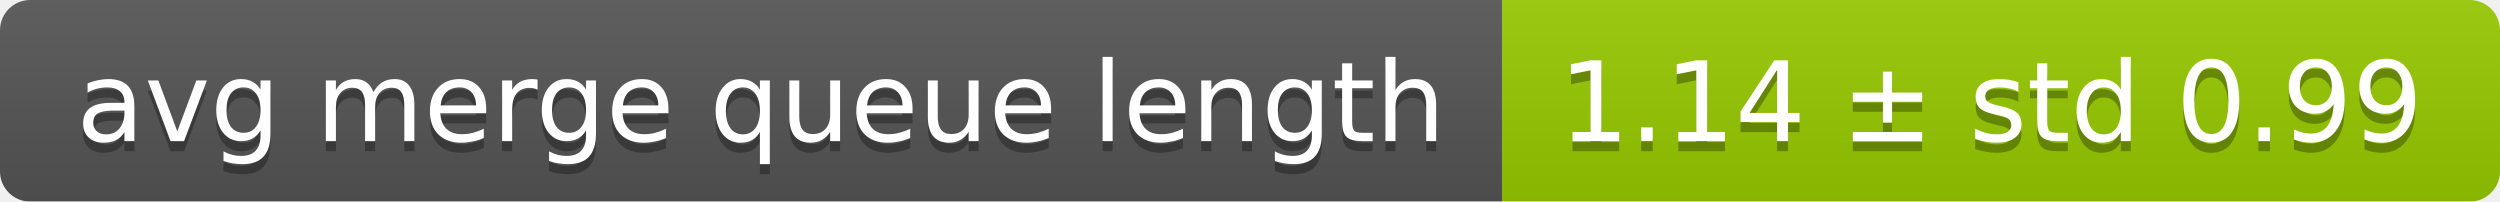
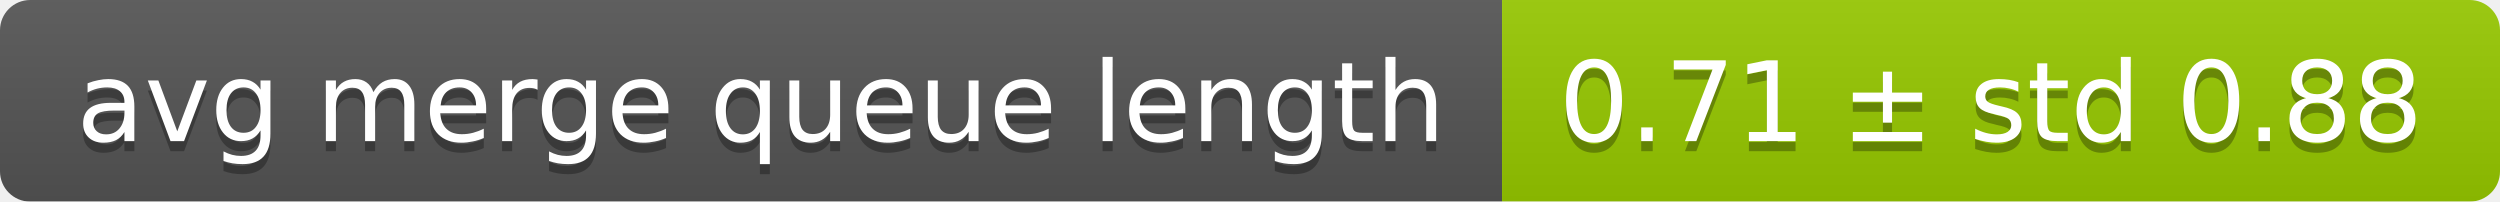
<svg xmlns="http://www.w3.org/2000/svg" width="248" height="20">
  <linearGradient id="smooth" x2="0" y2="100%">
    <stop offset="0" stop-color="#bbb" stop-opacity=".1" />
    <stop offset="1" stop-opacity=".1" />
  </linearGradient>
  <mask id="round">
    <rect width="248" height="20" rx="3" fill="#fff" />
  </mask>
  <g mask="url(#round)">
    <rect width="149" height="20" fill="#555" />
    <rect x="149" width="99" height="20" fill="#97ca00" />
    <rect width="248" height="20" fill="url(#smooth)" />
  </g>
  <g fill="#fff" text-anchor="middle" font-family="DejaVu Sans,Verdana,Geneva,sans-serif" font-size="11">
    <text x="75.5" y="15" fill="#010101" fill-opacity=".3">avg merge queue length</text>
    <text x="75.5" y="14">avg merge queue length</text>
-     <text x="197.5" y="15" fill="#010101" fill-opacity=".3">1.14 ± std 0.99</text>
-     <text x="197.5" y="14">1.14 ± std 0.99</text>
+     <text x="197.5" y="15" fill="#010101" fill-opacity=".3">0.71 ± std 0.88</text>
+     <text x="197.5" y="14">0.71 ± std 0.88</text>
  </g>
</svg>
